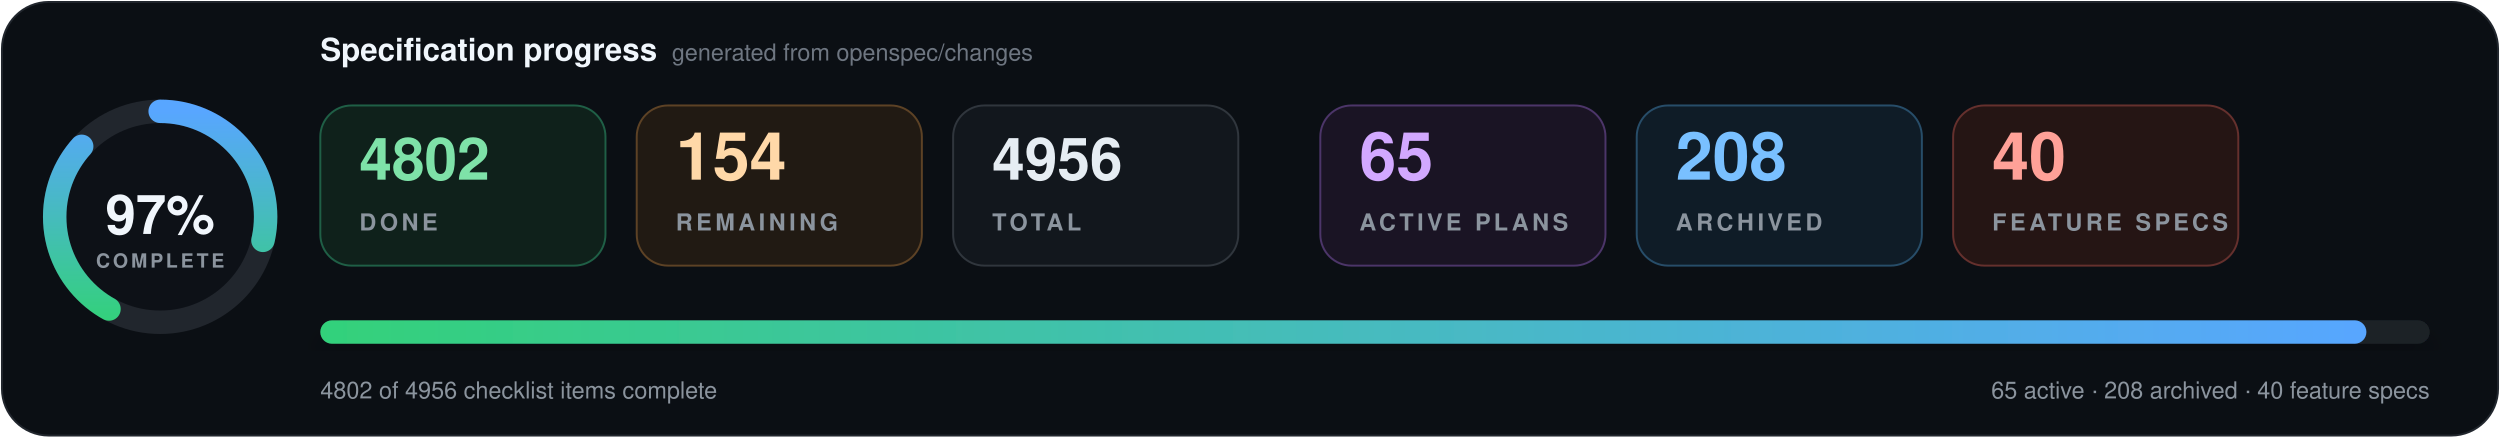
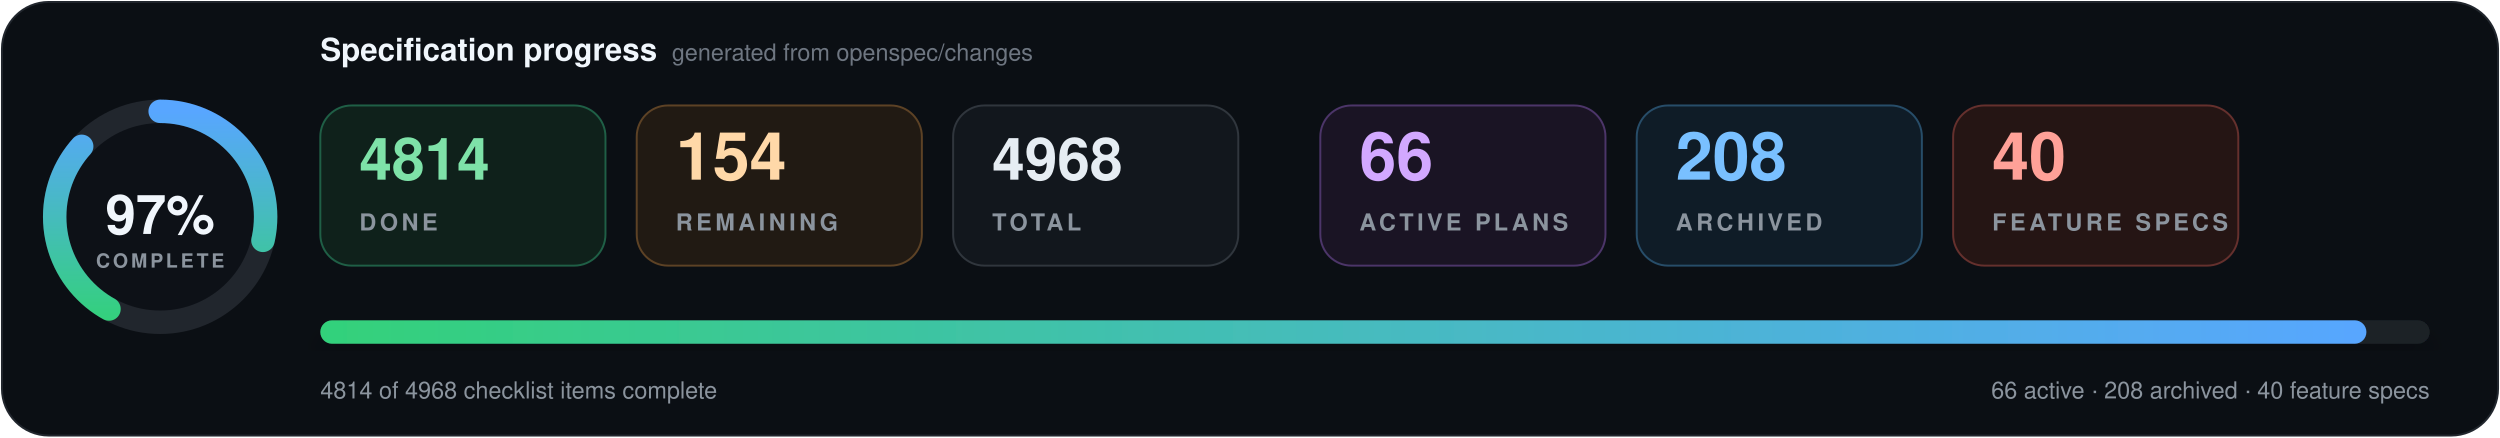
- <svg xmlns="http://www.w3.org/2000/svg" data-cache-version="1793740584" width="1280" height="224" viewBox="0 0 1280 224" role="img" aria-labelledby="title description" font-family="system-ui, -apple-system, BlinkMacSystemFont, 'Segoe UI', Helvetica, Arial, sans-serif" font-variant-numeric="tabular-nums">
+ <svg xmlns="http://www.w3.org/2000/svg" data-cache-version="1793741765" width="1280" height="224" viewBox="0 0 1280 224" role="img" aria-labelledby="title description" font-family="system-ui, -apple-system, BlinkMacSystemFont, 'Segoe UI', Helvetica, Arial, sans-serif" font-variant-numeric="tabular-nums">
  <defs>
    <linearGradient id="progress" x1="0" x2="1">
      <stop offset="0" stop-color="#33d17a" />
      <stop offset="1" stop-color="#58a6ff" />
    </linearGradient>
    <filter id="shadow" x="-10%" y="-20%" width="120%" height="150%">
      <feDropShadow dx="0" dy="7" stdDeviation="9" flood-color="#000" flood-opacity=".28" />
    </filter>
  </defs>
  <rect x="1" y="1" width="1278" height="222" rx="24" fill="#0b0f14" stroke="#21262d" />
  <g transform="translate(82 111)">
    <circle r="54" fill="#0d1117" stroke="#21262d" stroke-width="12" />
    <circle r="54" fill="none" stroke="url(#progress)" stroke-width="12" stroke-linecap="round" pathLength="100" stroke-dasharray="97 100" transform="rotate(-90)" />
    <text y="-1" text-anchor="middle" dominant-baseline="middle" fill="#f0f6fc" font-size="28" font-weight="800">97%</text>
    <text y="26" text-anchor="middle" fill="#8b949e" font-size="10" font-weight="700" letter-spacing="1.5">COMPLETE</text>
  </g>
  <text x="164" y="31" fill="#f0f6fc" font-size="16" font-weight="750">Specification progress</text>
  <text x="344" y="31" fill="#6e7681" font-size="12">generated from openspec/changes</text>
  <g transform="translate(164 54)">
    <rect width="146" height="82" rx="16" fill="#0f211b" stroke="#1f5f46" />
-     <text x="20" y="38" fill="#7ee2a8" font-size="30" font-weight="750">4802</text>
+     <text x="20" y="38" fill="#7ee2a8" font-size="30" font-weight="750">4814</text>
    <text x="20" y="64" fill="#8b949e" font-size="12" font-weight="700" letter-spacing="1.8">DONE</text>
  </g>
  <g transform="translate(326 54)">
    <rect width="146" height="82" rx="16" fill="#211a13" stroke="#5d4225" />
    <text x="20" y="38" fill="#ffd8a8" font-size="34" font-weight="750">154</text>
    <text x="20" y="64" fill="#8b949e" font-size="12" font-weight="700" letter-spacing="1.8">REMAINING</text>
  </g>
  <g transform="translate(488 54)">
    <rect width="146" height="82" rx="16" fill="#12171d" stroke="#30363d" />
-     <text x="20" y="38" fill="#e6edf3" font-size="30" font-weight="750">4956</text>
+     <text x="20" y="38" fill="#e6edf3" font-size="30" font-weight="750">4968</text>
    <text x="20" y="64" fill="#8b949e" font-size="12" font-weight="700" letter-spacing="1.8">TOTAL</text>
  </g>
  <g transform="translate(676 54)">
    <rect width="146" height="82" rx="16" fill="#1a1424" stroke="#4c3569" />
-     <text x="20" y="38" fill="#d2a8ff" font-size="34" font-weight="750">65</text>
+     <text x="20" y="38" fill="#d2a8ff" font-size="34" font-weight="750">66</text>
    <text x="20" y="64" fill="#8b949e" font-size="12" font-weight="700" letter-spacing="1.8">ACTIVE PLANS</text>
  </g>
  <g transform="translate(838 54)">
    <rect width="146" height="82" rx="16" fill="#0f1c27" stroke="#274d69" />
    <text x="20" y="38" fill="#79c0ff" font-size="34" font-weight="750">208</text>
    <text x="20" y="64" fill="#8b949e" font-size="12" font-weight="700" letter-spacing="1.8">ARCHIVED</text>
  </g>
  <g transform="translate(1000 54)">
    <rect width="146" height="82" rx="16" fill="#251514" stroke="#65302d" />
    <text x="20" y="38" fill="#ffa198" font-size="34" font-weight="750">40</text>
    <text x="20" y="64" fill="#8b949e" font-size="12" font-weight="700" letter-spacing="1.8">FEATURE SPECS</text>
  </g>
  <g filter="url(#shadow)">
    <rect x="164" y="164" width="1080" height="12" rx="6" fill="#1b2128" />
    <rect x="164" y="164" width="1047.6" height="12" rx="6" fill="url(#progress)" />
  </g>
-   <text x="164" y="204" fill="#8b949e" font-size="12">4802 of 4956 checklist items complete</text>
-   <text x="1244" y="204" text-anchor="end" fill="#8b949e" font-size="12">65 active · 208 archived · 40 feature specs</text>
+   <text x="164" y="204" fill="#8b949e" font-size="12">4814 of 4968 checklist items complete</text>
+   <text x="1244" y="204" text-anchor="end" fill="#8b949e" font-size="12">66 active · 208 archived · 40 feature specs</text>
</svg>
